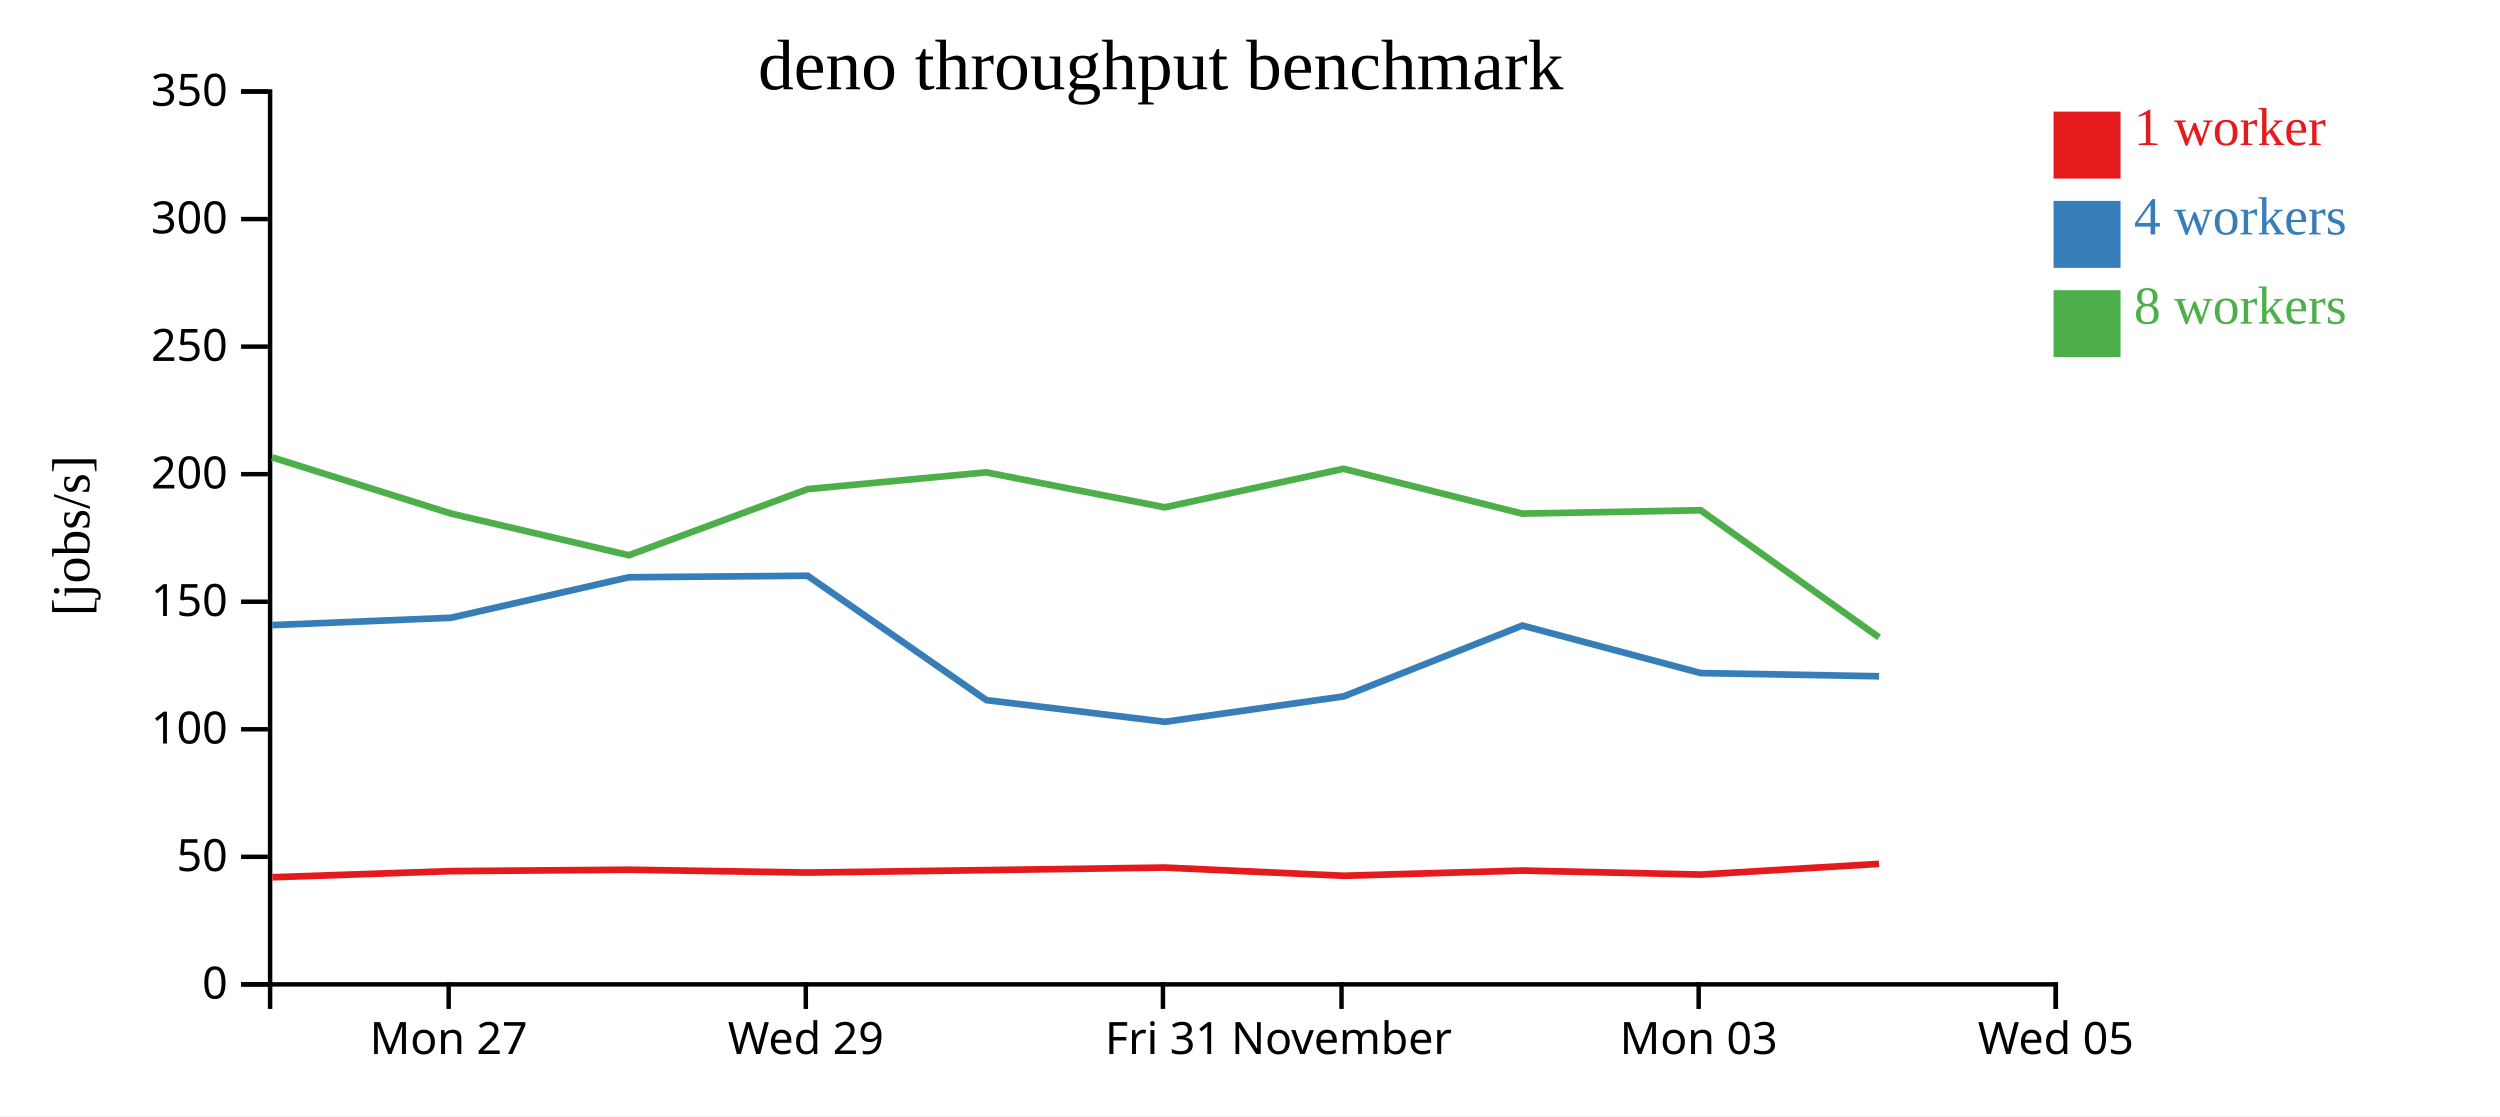
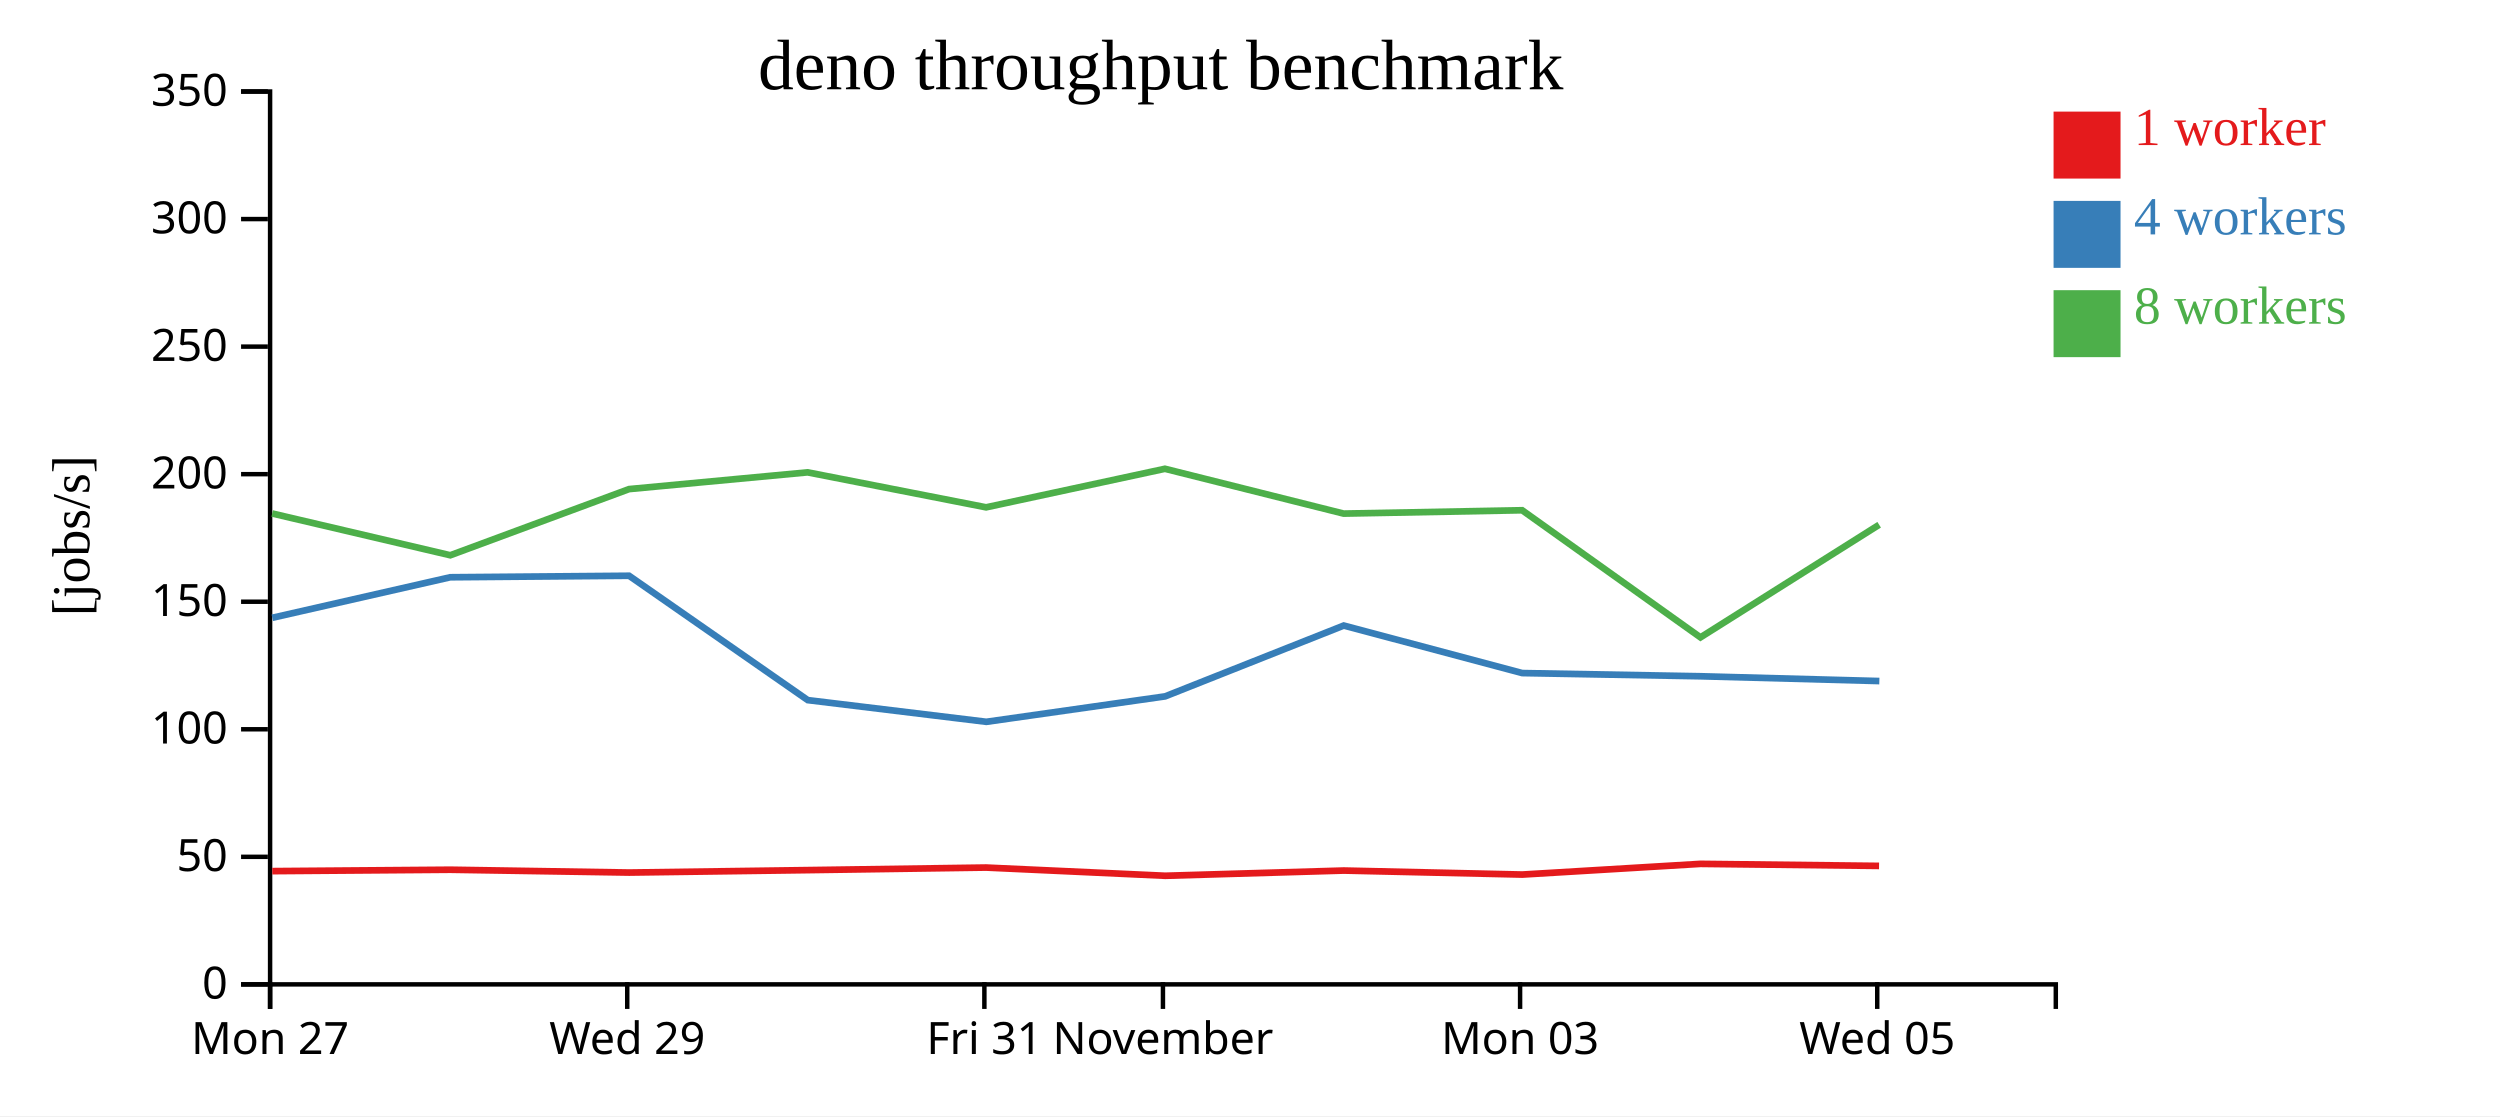
<svg xmlns="http://www.w3.org/2000/svg" width="560" height="250">
  <rect width="100%" height="100%" fill="white" />
  <g transform="translate(60,20)">
    <g transform="translate(0,200)" fill="none" font-size="10" font-family="sans-serif" text-anchor="middle">
      <path class="domain" stroke="currentColor" d="M0.5,6V0.5H400.5V6" />
-       <g class="tick" opacity="1" transform="translate(40.5,0)">
+       <g class="tick" opacity="1" transform="translate(0.5,0)">
        <line stroke="currentColor" y2="6" />
        <text fill="currentColor" y="9" dy="0.71em">Mon 27</text>
      </g>
-       <g class="tick" opacity="1" transform="translate(120.5,0)">
+       <g class="tick" opacity="1" transform="translate(80.5,0)">
        <line stroke="currentColor" y2="6" />
        <text fill="currentColor" y="9" dy="0.71em">Wed 29</text>
      </g>
-       <g class="tick" opacity="1" transform="translate(200.5,0)">
+       <g class="tick" opacity="1" transform="translate(160.5,0)">
        <line stroke="currentColor" y2="6" />
        <text fill="currentColor" y="9" dy="0.71em">Fri 31</text>
      </g>
-       <g class="tick" opacity="1" transform="translate(240.5,0)">
+       <g class="tick" opacity="1" transform="translate(200.5,0)">
        <line stroke="currentColor" y2="6" />
        <text fill="currentColor" y="9" dy="0.71em">November</text>
      </g>
-       <g class="tick" opacity="1" transform="translate(320.5,0)">
+       <g class="tick" opacity="1" transform="translate(280.5,0)">
        <line stroke="currentColor" y2="6" />
        <text fill="currentColor" y="9" dy="0.71em">Mon 03</text>
      </g>
-       <g class="tick" opacity="1" transform="translate(400.5,0)">
+       <g class="tick" opacity="1" transform="translate(360.5,0)">
        <line stroke="currentColor" y2="6" />
        <text fill="currentColor" y="9" dy="0.71em">Wed 05</text>
      </g>
    </g>
    <g fill="none" font-size="10" font-family="sans-serif" text-anchor="end">
      <path class="domain" stroke="currentColor" d="M-6,200.5H0.5V0.5H-6" />
      <g class="tick" opacity="1" transform="translate(0,200.5)">
        <line stroke="currentColor" x2="-6" />
        <text fill="currentColor" x="-9" dy="0.32em">0</text>
      </g>
      <g class="tick" opacity="1" transform="translate(0,171.9286)">
        <line stroke="currentColor" x2="-6" />
        <text fill="currentColor" x="-9" dy="0.32em">50</text>
      </g>
      <g class="tick" opacity="1" transform="translate(0,143.3571)">
        <line stroke="currentColor" x2="-6" />
        <text fill="currentColor" x="-9" dy="0.32em">100</text>
      </g>
      <g class="tick" opacity="1" transform="translate(0,114.7857)">
        <line stroke="currentColor" x2="-6" />
        <text fill="currentColor" x="-9" dy="0.32em">150</text>
      </g>
      <g class="tick" opacity="1" transform="translate(0,86.21429)">
        <line stroke="currentColor" x2="-6" />
        <text fill="currentColor" x="-9" dy="0.32em">200</text>
      </g>
      <g class="tick" opacity="1" transform="translate(0,57.64286)">
        <line stroke="currentColor" x2="-6" />
        <text fill="currentColor" x="-9" dy="0.32em">250</text>
      </g>
      <g class="tick" opacity="1" transform="translate(0,29.07143)">
        <line stroke="currentColor" x2="-6" />
        <text fill="currentColor" x="-9" dy="0.32em">300</text>
      </g>
      <g class="tick" opacity="1" transform="translate(0,0.5)">
        <line stroke="currentColor" x2="-6" />
        <text fill="currentColor" x="-9" dy="0.32em">350</text>
      </g>
    </g>
    <text text-anchor="middle" style="font-size: 12px" transform="rotate(-90)" y="-40" x="-100">[jobs/s]</text>
    <text text-anchor="middle" style="font-size: 16px" y="0" x="200">deno throughput benchmark</text>
-     <path class="line" fill="none" stroke="#e41a1c" stroke-width="1.5" d="M0.991,176.506L40.987,175.134L80.875,174.82L120.949,175.454L160.933,174.907L200.883,174.334L241.01,176.173L281.015,175.005L320.996,175.903L360.906,173.506" />
-     <path class="line" fill="none" stroke="#377eb8" stroke-width="1.5" d="M0.969,120.02L40.996,118.383L80.85,109.307L120.911,108.97L160.943,136.826L200.937,141.687L240.994,135.986L281.002,120.125L320.977,130.769L360.91,131.483" />
-     <path class="line" fill="none" stroke="#4daf4a" stroke-width="1.5" d="M0.926,82.438L40.969,95.022L80.863,104.379L120.906,89.558L160.896,85.806L200.887,93.642L240.943,85.009L280.975,95.048L320.957,94.297L360.902,122.773" />
+     <path class="line" fill="none" stroke="#e41a1c" stroke-width="1.5" d="M0.987,175.134L40.875,174.82L80.949,175.454L120.933,174.907L160.883,174.334L201.01,176.173L241.015,175.005L280.996,175.903L320.906,173.506L360.909,173.962" />
+     <path class="line" fill="none" stroke="#377eb8" stroke-width="1.5" d="M0.996,118.383L40.85,109.307L80.911,108.97L120.943,136.826L160.937,141.687L200.994,135.986L241.002,120.125L280.977,130.769L320.91,131.483L360.975,132.556" />
+     <path class="line" fill="none" stroke="#4daf4a" stroke-width="1.5" d="M0.969,95.022L40.863,104.379L80.906,89.558L120.896,85.806L160.887,93.642L200.943,85.009L240.975,95.048L280.957,94.297L320.902,122.773L360.93,97.544" />
    <rect class="dot" x="400" y="5" width="15" height="15" style="fill: #e41a1c;" />
    <rect class="dot" x="400" y="25" width="15" height="15" style="fill: #377eb8;" />
    <rect class="dot" x="400" y="45" width="15" height="15" style="fill: #4daf4a;" />
    <text class="label" x="418" y="12.5" style="fill: #e41a1c; alignment-baseline: middle;" text-anchor="left">1 worker</text>
    <text class="label" x="418" y="32.5" style="fill: #377eb8; alignment-baseline: middle;" text-anchor="left">4 workers</text>
    <text class="label" x="418" y="52.5" style="fill: #4daf4a; alignment-baseline: middle;" text-anchor="left">8 workers</text>
  </g>
</svg>
